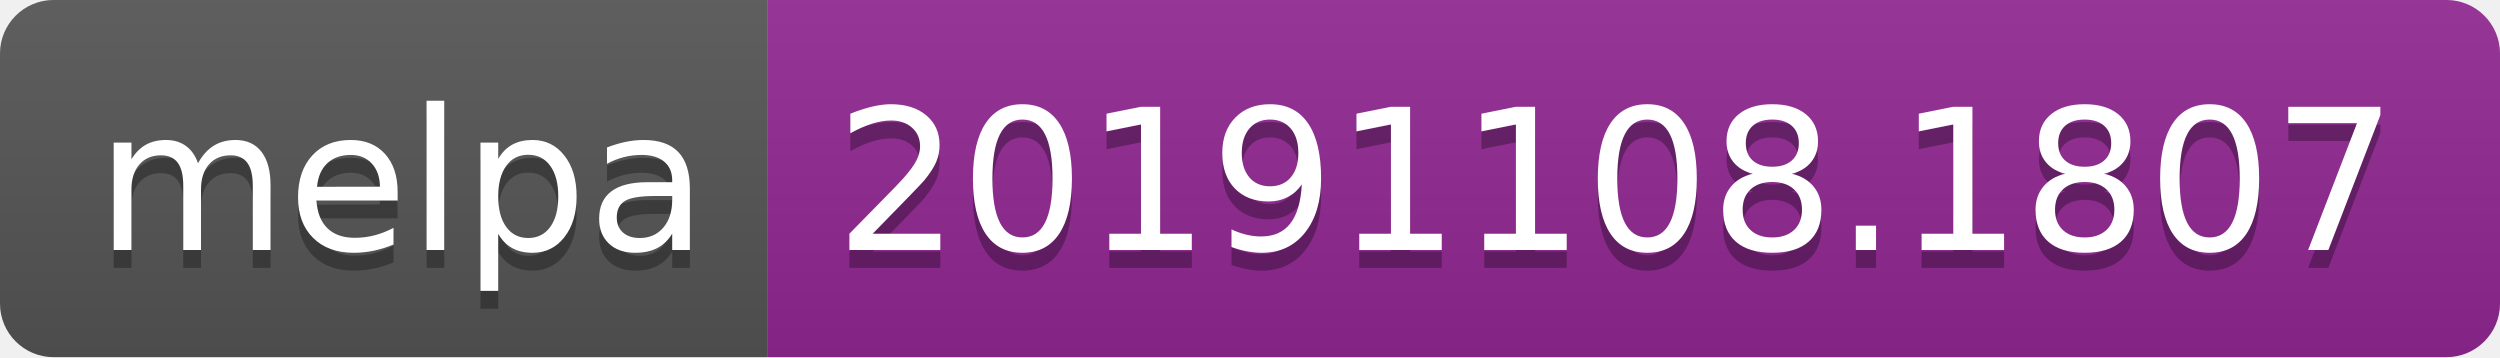
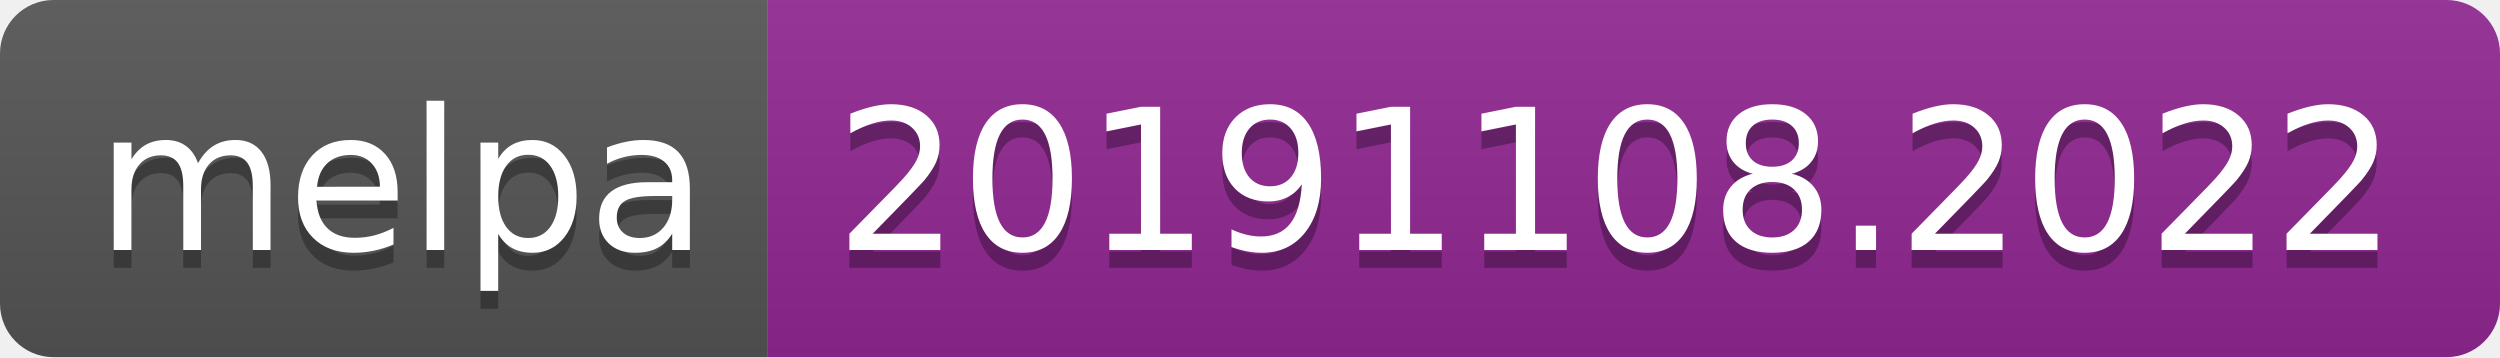
<svg xmlns="http://www.w3.org/2000/svg" width="140" height="20">
  <linearGradient id="b" x2="0" y2="100%">
    <stop offset="0" stop-color="#bbb" stop-opacity=".1" />
    <stop offset="1" stop-opacity=".1" />
  </linearGradient>
  <clipPath id="a">
    <rect width="140" height="20" rx="3" fill="#fff" />
  </clipPath>
  <g clip-path="url(#a)">
    <path fill="#555" d="M0 0h43v20H0z" />
    <path fill="#922793" d="M43 0h97v20H43z" />
    <path fill="url(#b)" d="M0 0h140v20H0z" />
  </g>
  <g fill="#fff" text-anchor="middle" font-family="DejaVu Sans,Verdana,Geneva,sans-serif" font-size="110">
    <text x="225" y="150" fill="#010101" fill-opacity=".3" transform="scale(.1)" textLength="330">melpa</text>
    <text x="225" y="140" transform="scale(.1)" textLength="330">melpa</text>
-     <text x="905" y="150" fill="#010101" fill-opacity=".3" transform="scale(.1)" textLength="870">20191108.1807</text>
-     <text x="905" y="140" transform="scale(.1)" textLength="870">20191108.1807</text>
+     <text x="905" y="150" fill="#010101" fill-opacity=".3" transform="scale(.1)" textLength="870">20191108.2022</text>
+     <text x="905" y="140" transform="scale(.1)" textLength="870">20191108.2022</text>
  </g>
</svg>
